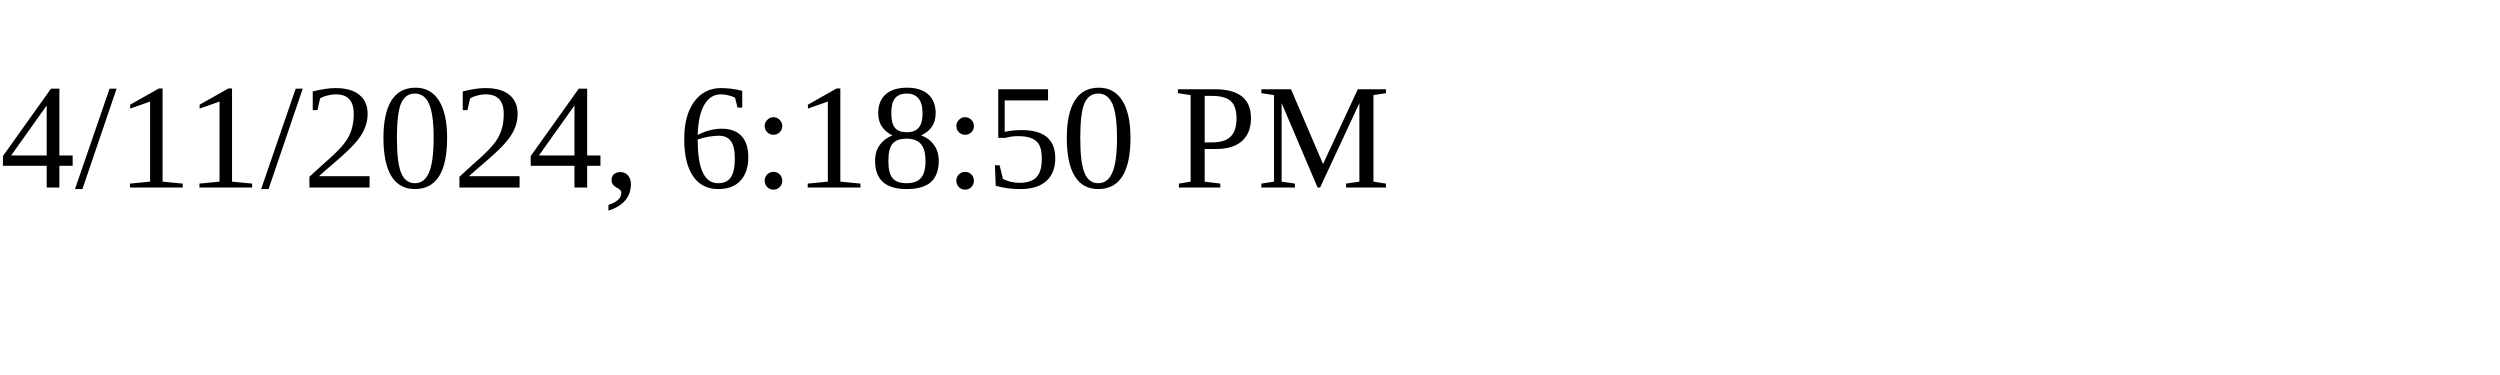
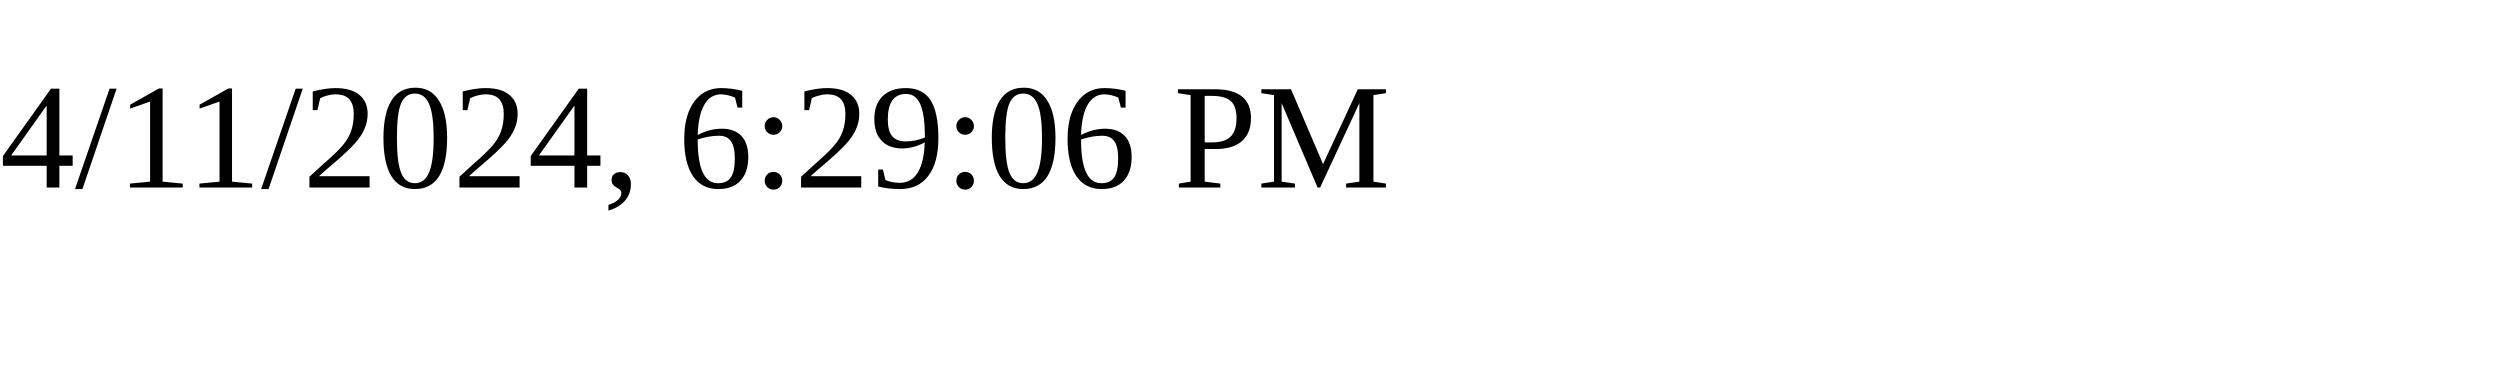
<svg xmlns="http://www.w3.org/2000/svg" height="30" width="200">
-   <text x="0" y="15">4/11/2024, 6:18:50 PM</text>
+   <text x="0" y="15">4/11/2024, 6:29:06 PM</text>
</svg>
